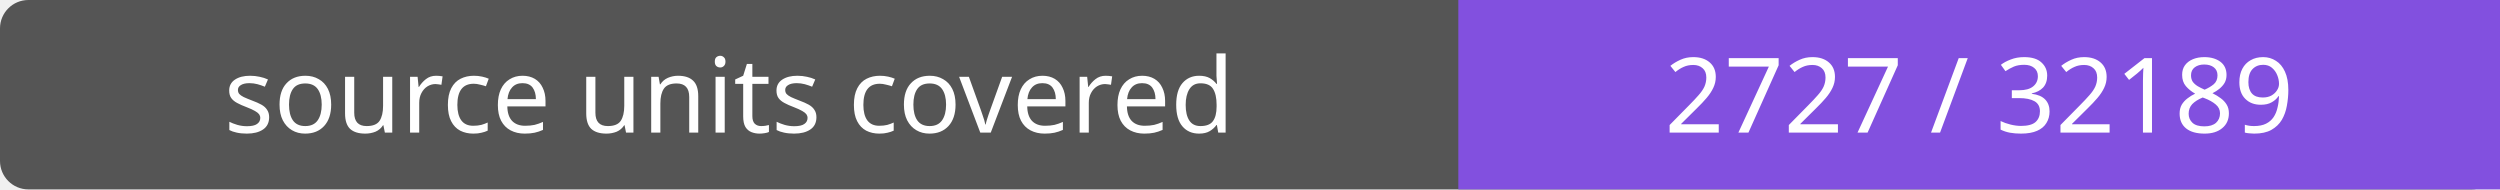
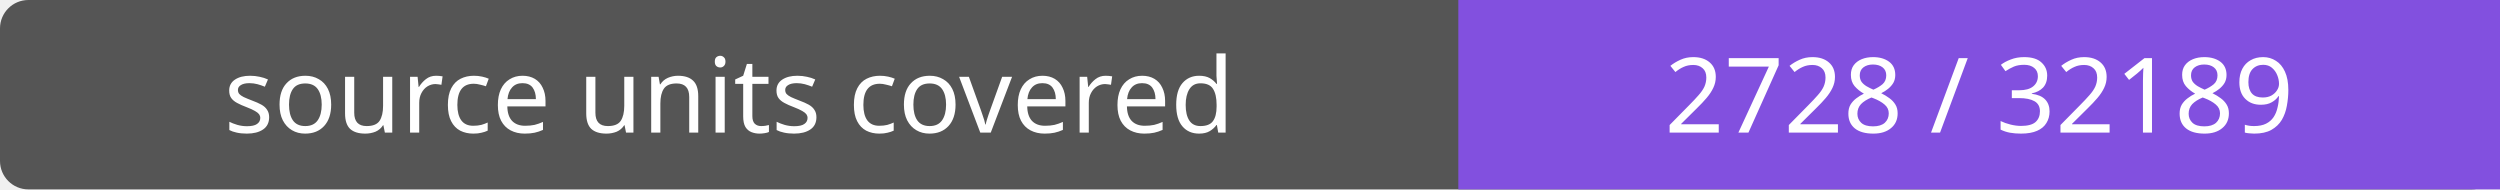
- <svg xmlns="http://www.w3.org/2000/svg" width="264" height="20" role="img" aria-label="source units covered: 2727 / 32189">
+ <svg xmlns="http://www.w3.org/2000/svg" width="264" height="20" role="img" aria-label="source units covered: 2728 / 32189">
  <rect width="264" height="20" rx="3" fill="#555" />
  <path fill="#8250df" d="M154 0h110v20H154z" />
  <g fill="#fff" text-anchor="middle" font-family="Verdana,sans-serif" font-size="11">
    <text x="77.0" y="14">source units covered</text>
-     <text x="209.0" y="14">2727 / 32189</text>
+     <text x="209.0" y="14">2728 / 32189</text>
  </g>
</svg>
